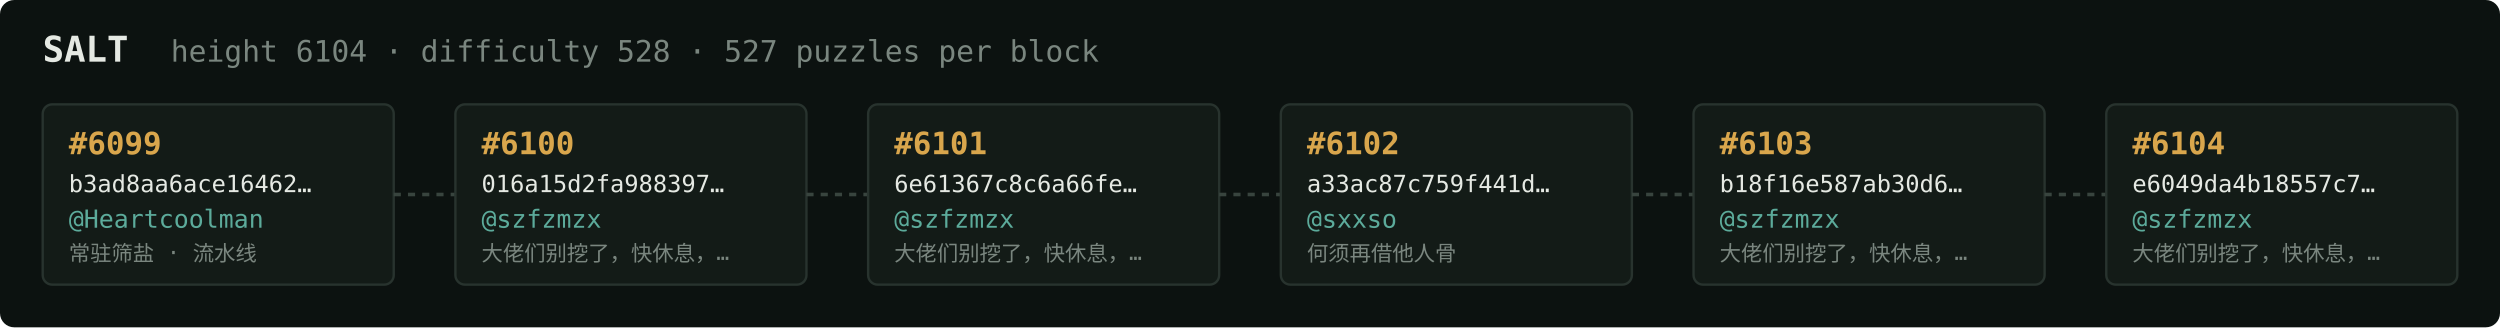
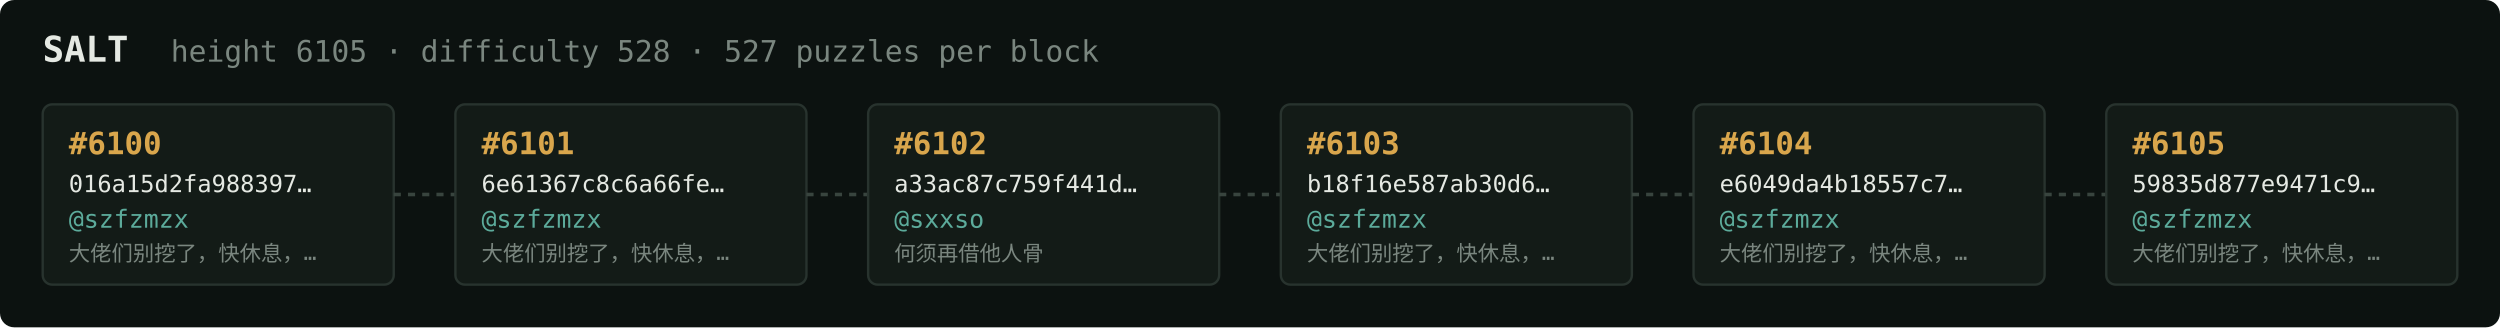
<svg xmlns="http://www.w3.org/2000/svg" width="1054" height="138" viewBox="0 0 1054 138" font-family="ui-monospace,SFMono-Regular,Menlo,monospace">
  <rect fill="#0c1210" width="1054" height="138" rx="6" />
  <text x="18" y="26" fill="#e5e9e3" font-size="15" font-weight="700">SALT</text>
-   <text x="72" y="26" fill="#7a867f" font-size="12.5">height 6104 · difficulty 528 · 527 puzzles per block</text>
+   <text x="72" y="26" fill="#7a867f" font-size="12.5">height 6105 · difficulty 528 · 527 puzzles per block</text>
  <rect x="18" y="44" width="148" height="76" rx="4" fill="#131b17" stroke="#28332e" stroke-width="1" />
-   <text x="29" y="65" fill="#d9a64c" font-size="13" font-weight="700">#6099</text>
-   <text x="29" y="81" fill="#e5e9e3" font-size="10">b3ad8aa6ace16462…</text>
-   <text x="29" y="96" fill="#5cab9b" font-size="10.5">@Heartcoolman</text>
-   <text x="29" y="110" fill="#7a867f" font-size="9">常驻筛盐 · 流水线</text>
+   <text x="29" y="65" fill="#d9a64c" font-size="13" font-weight="700">#6100</text>
+   <text x="29" y="81" fill="#e5e9e3" font-size="10">016a15d2fa988397…</text>
+   <text x="29" y="96" fill="#5cab9b" font-size="10.5">@szfzmzx</text>
+   <text x="29" y="110" fill="#7a867f" font-size="9">大佬们别挖了，快休息，…</text>
  <line x1="166" y1="82.0" x2="192" y2="82.0" stroke="#38443e" stroke-width="1.5" stroke-dasharray="3 3" />
  <rect x="192" y="44" width="148" height="76" rx="4" fill="#131b17" stroke="#28332e" stroke-width="1" />
-   <text x="203" y="65" fill="#d9a64c" font-size="13" font-weight="700">#6100</text>
-   <text x="203" y="81" fill="#e5e9e3" font-size="10">016a15d2fa988397…</text>
+   <text x="203" y="65" fill="#d9a64c" font-size="13" font-weight="700">#6101</text>
+   <text x="203" y="81" fill="#e5e9e3" font-size="10">6e61367c8c6a66fe…</text>
  <text x="203" y="96" fill="#5cab9b" font-size="10.5">@szfzmzx</text>
  <text x="203" y="110" fill="#7a867f" font-size="9">大佬们别挖了，快休息，…</text>
  <line x1="340" y1="82.0" x2="366" y2="82.0" stroke="#38443e" stroke-width="1.5" stroke-dasharray="3 3" />
  <rect x="366" y="44" width="148" height="76" rx="4" fill="#131b17" stroke="#28332e" stroke-width="1" />
-   <text x="377" y="65" fill="#d9a64c" font-size="13" font-weight="700">#6101</text>
-   <text x="377" y="81" fill="#e5e9e3" font-size="10">6e61367c8c6a66fe…</text>
-   <text x="377" y="96" fill="#5cab9b" font-size="10.5">@szfzmzx</text>
-   <text x="377" y="110" fill="#7a867f" font-size="9">大佬们别挖了，快休息，…</text>
+   <text x="377" y="65" fill="#d9a64c" font-size="13" font-weight="700">#6102</text>
+   <text x="377" y="81" fill="#e5e9e3" font-size="10">a33ac87c759f441d…</text>
+   <text x="377" y="96" fill="#5cab9b" font-size="10.5">@sxxso</text>
+   <text x="377" y="110" fill="#7a867f" font-size="9">何须再借他人骨</text>
  <line x1="514" y1="82.0" x2="540" y2="82.0" stroke="#38443e" stroke-width="1.5" stroke-dasharray="3 3" />
  <rect x="540" y="44" width="148" height="76" rx="4" fill="#131b17" stroke="#28332e" stroke-width="1" />
-   <text x="551" y="65" fill="#d9a64c" font-size="13" font-weight="700">#6102</text>
-   <text x="551" y="81" fill="#e5e9e3" font-size="10">a33ac87c759f441d…</text>
-   <text x="551" y="96" fill="#5cab9b" font-size="10.5">@sxxso</text>
-   <text x="551" y="110" fill="#7a867f" font-size="9">何须再借他人骨</text>
+   <text x="551" y="65" fill="#d9a64c" font-size="13" font-weight="700">#6103</text>
+   <text x="551" y="81" fill="#e5e9e3" font-size="10">b18f16e587ab30d6…</text>
+   <text x="551" y="96" fill="#5cab9b" font-size="10.5">@szfzmzx</text>
+   <text x="551" y="110" fill="#7a867f" font-size="9">大佬们别挖了，快休息，…</text>
  <line x1="688" y1="82.0" x2="714" y2="82.0" stroke="#38443e" stroke-width="1.5" stroke-dasharray="3 3" />
  <rect x="714" y="44" width="148" height="76" rx="4" fill="#131b17" stroke="#28332e" stroke-width="1" />
-   <text x="725" y="65" fill="#d9a64c" font-size="13" font-weight="700">#6103</text>
-   <text x="725" y="81" fill="#e5e9e3" font-size="10">b18f16e587ab30d6…</text>
+   <text x="725" y="65" fill="#d9a64c" font-size="13" font-weight="700">#6104</text>
+   <text x="725" y="81" fill="#e5e9e3" font-size="10">e6049da4b18557c7…</text>
  <text x="725" y="96" fill="#5cab9b" font-size="10.5">@szfzmzx</text>
  <text x="725" y="110" fill="#7a867f" font-size="9">大佬们别挖了，快休息，…</text>
  <line x1="862" y1="82.0" x2="888" y2="82.0" stroke="#38443e" stroke-width="1.5" stroke-dasharray="3 3" />
  <rect x="888" y="44" width="148" height="76" rx="4" fill="#131b17" stroke="#28332e" stroke-width="1" />
-   <text x="899" y="65" fill="#d9a64c" font-size="13" font-weight="700">#6104</text>
-   <text x="899" y="81" fill="#e5e9e3" font-size="10">e6049da4b18557c7…</text>
+   <text x="899" y="65" fill="#d9a64c" font-size="13" font-weight="700">#6105</text>
+   <text x="899" y="81" fill="#e5e9e3" font-size="10">59835d877e9471c9…</text>
  <text x="899" y="96" fill="#5cab9b" font-size="10.5">@szfzmzx</text>
  <text x="899" y="110" fill="#7a867f" font-size="9">大佬们别挖了，快休息，…</text>
</svg>
